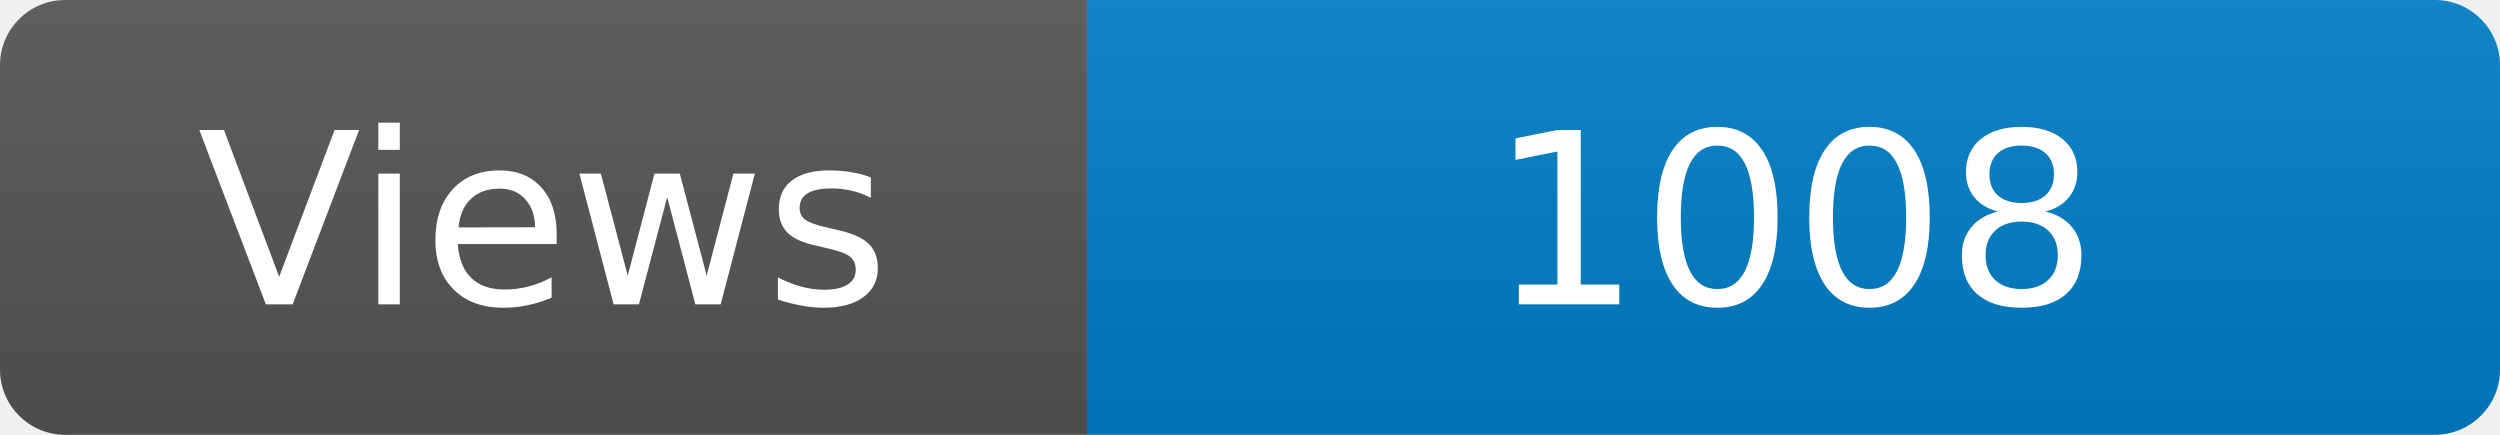
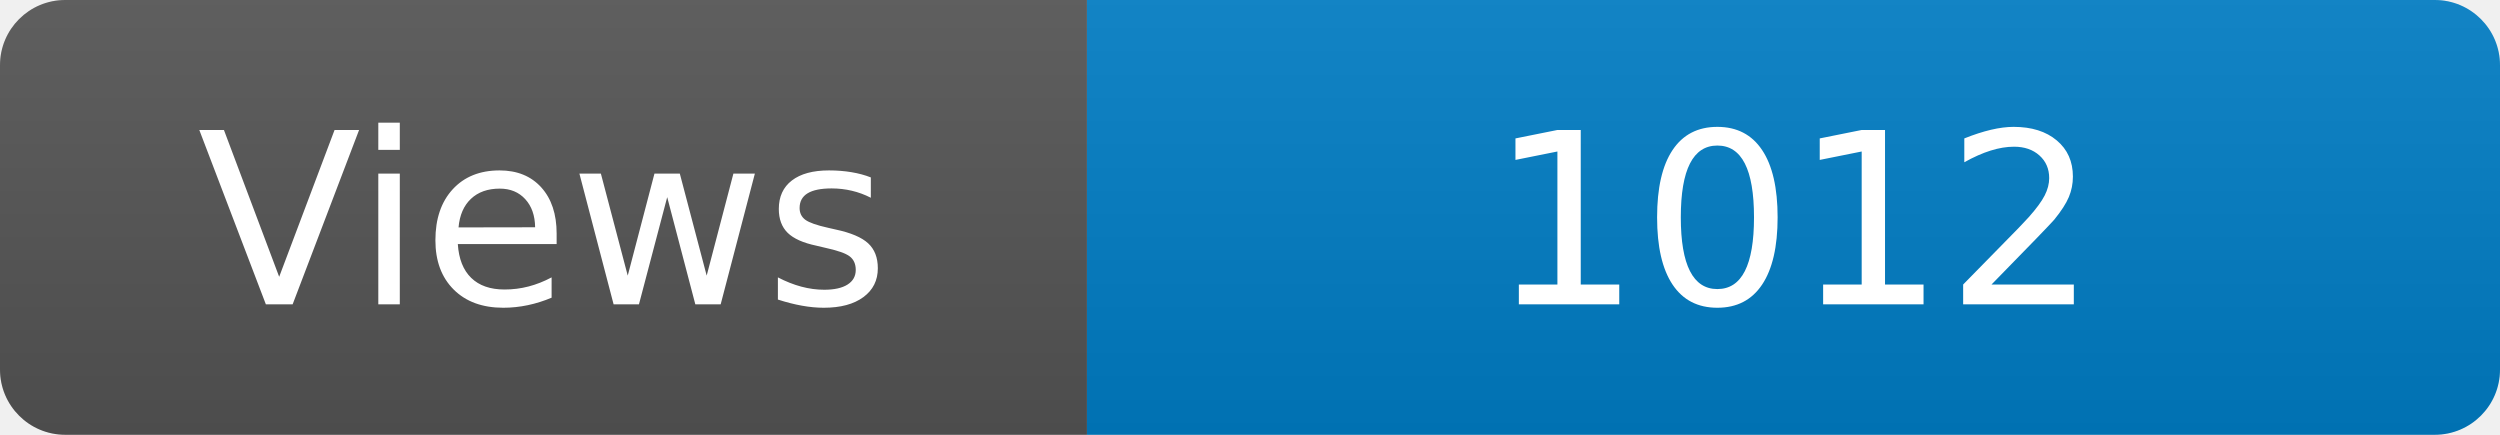
<svg xmlns="http://www.w3.org/2000/svg" width="115" height="20" role="img" aria-label="Maintained?: yes">
  <linearGradient id="s" x2="0" y2="100%">
    <stop offset="0" stop-color="#bbb" stop-opacity=".1" />
    <stop offset="1" stop-opacity=".1" />
  </linearGradient>
  <clipPath id="r">
    <rect width="115" height="20" rx="3" fill="#fff" />
  </clipPath>
  <g clip-path="url(#r)">
    <rect width="50" height="20" fill="#555" />
    <rect x="50" width="160" height="20" fill="#007ec6" />
    <rect width="115" height="20" fill="url(#s)" />
  </g>
  <g fill="#fff" text-anchor="middle" font-family="Verdana,Geneva,DejaVu Sans,sans-serif" font-size="110">
    <text x="250" y="140" transform="scale(.1)" fill="#fff">Views</text>
-     <text x="825" y="140" transform="scale(.1)" fill="#fff">1008</text>
+     <text x="825" y="140" transform="scale(.1)" fill="#fff">1012</text>
  </g>
</svg>
